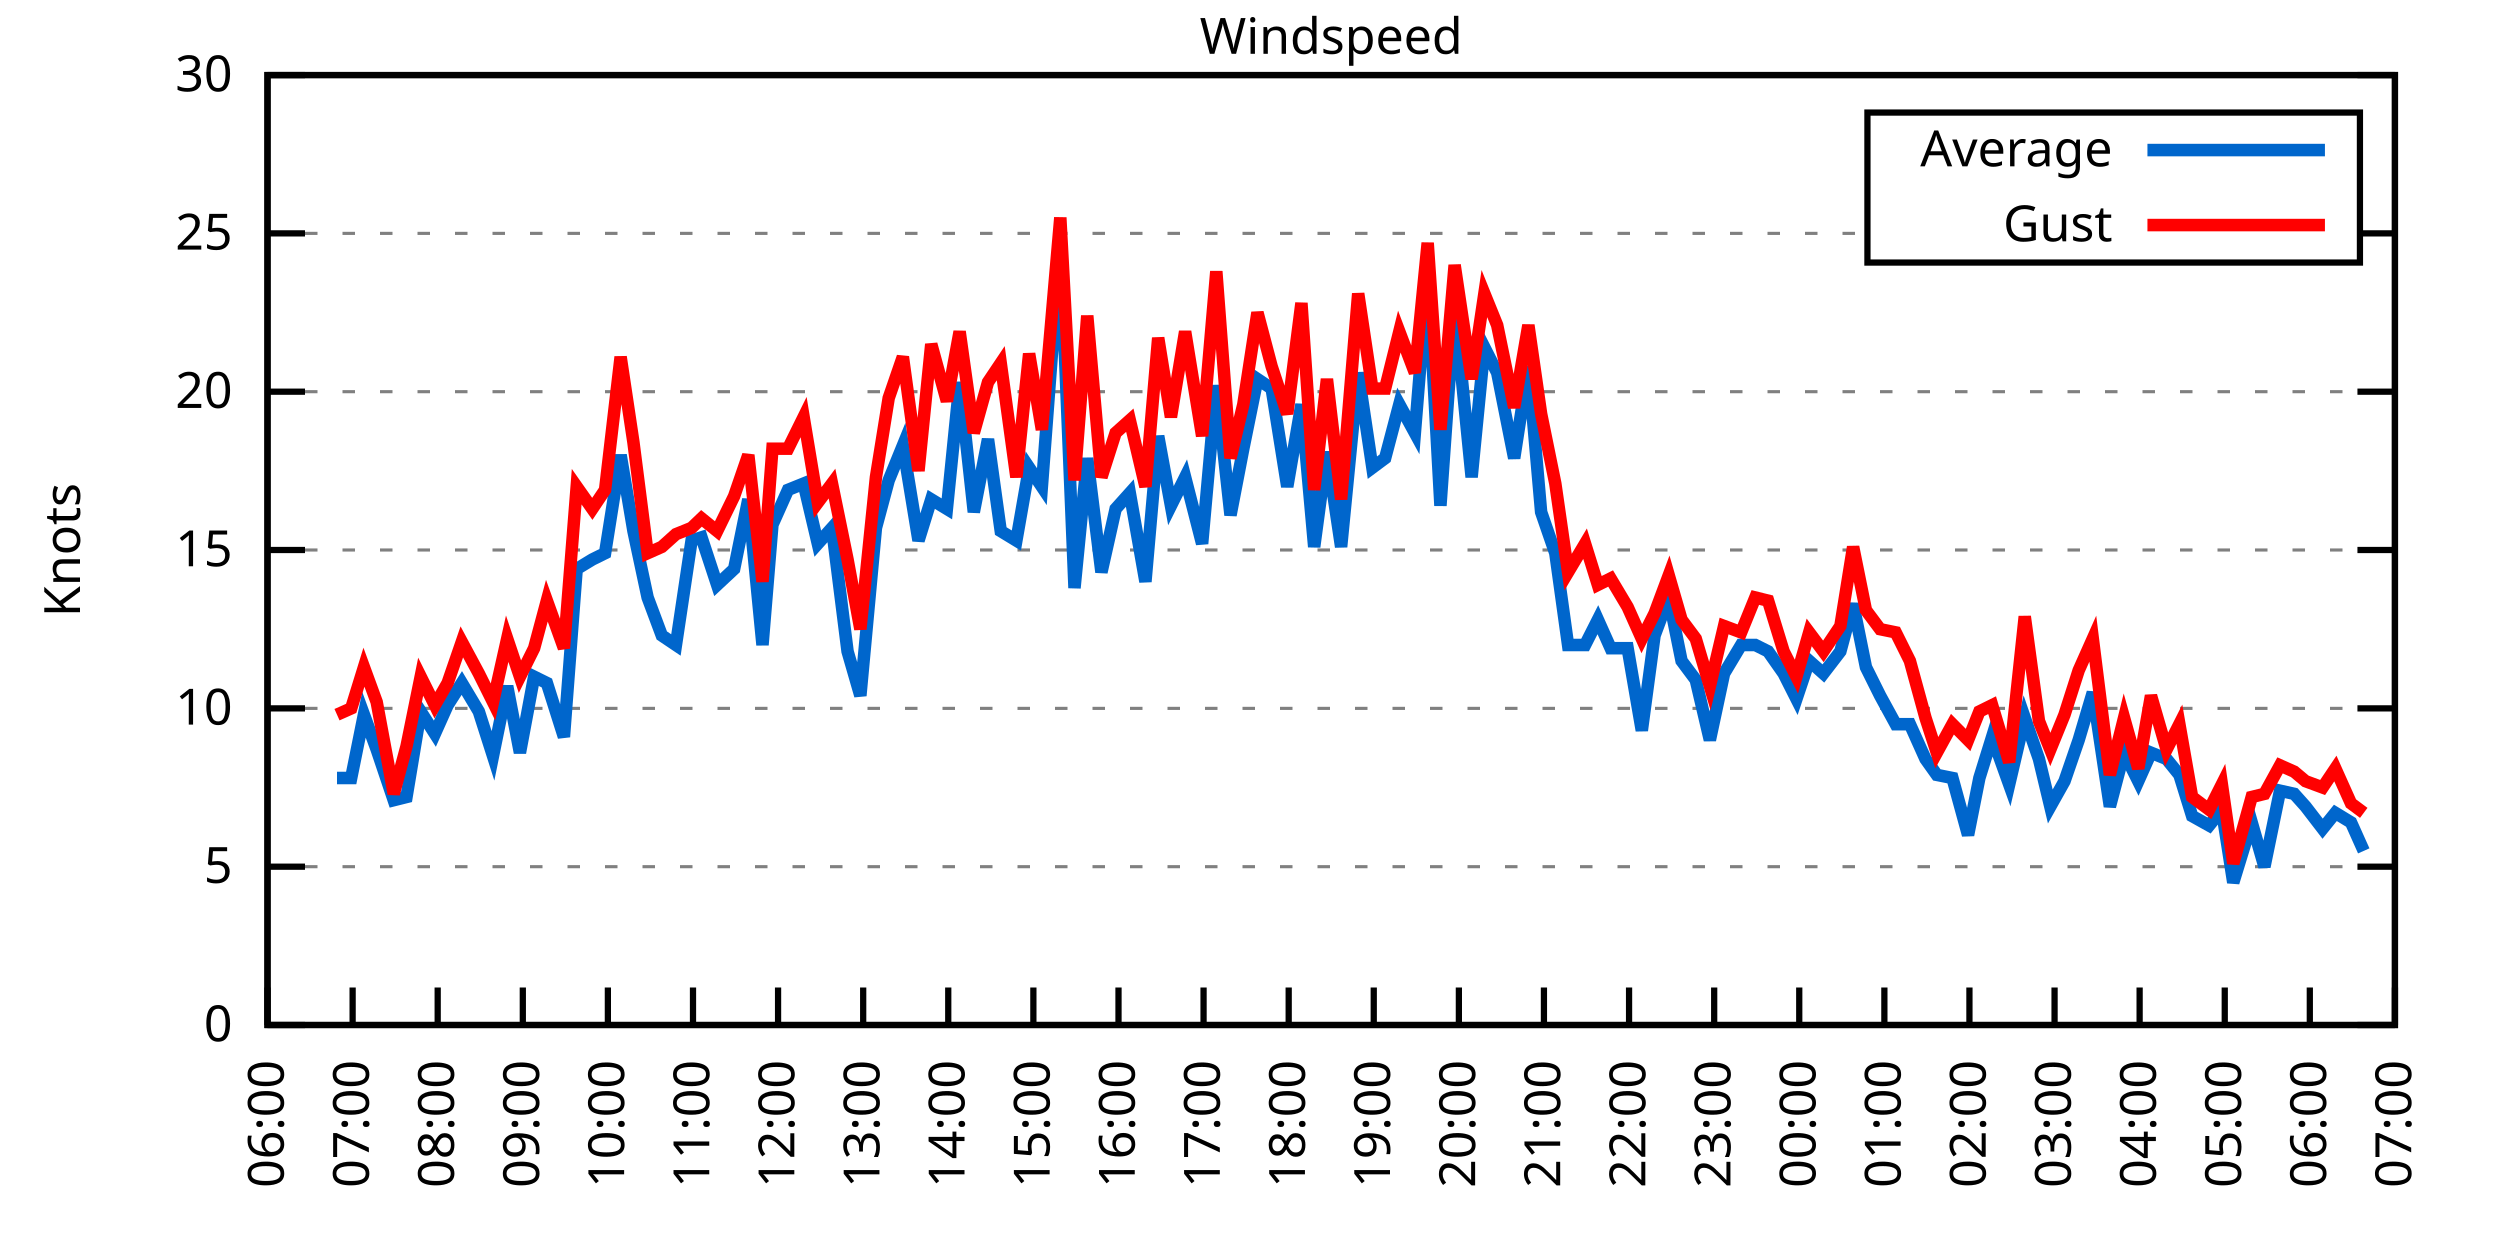
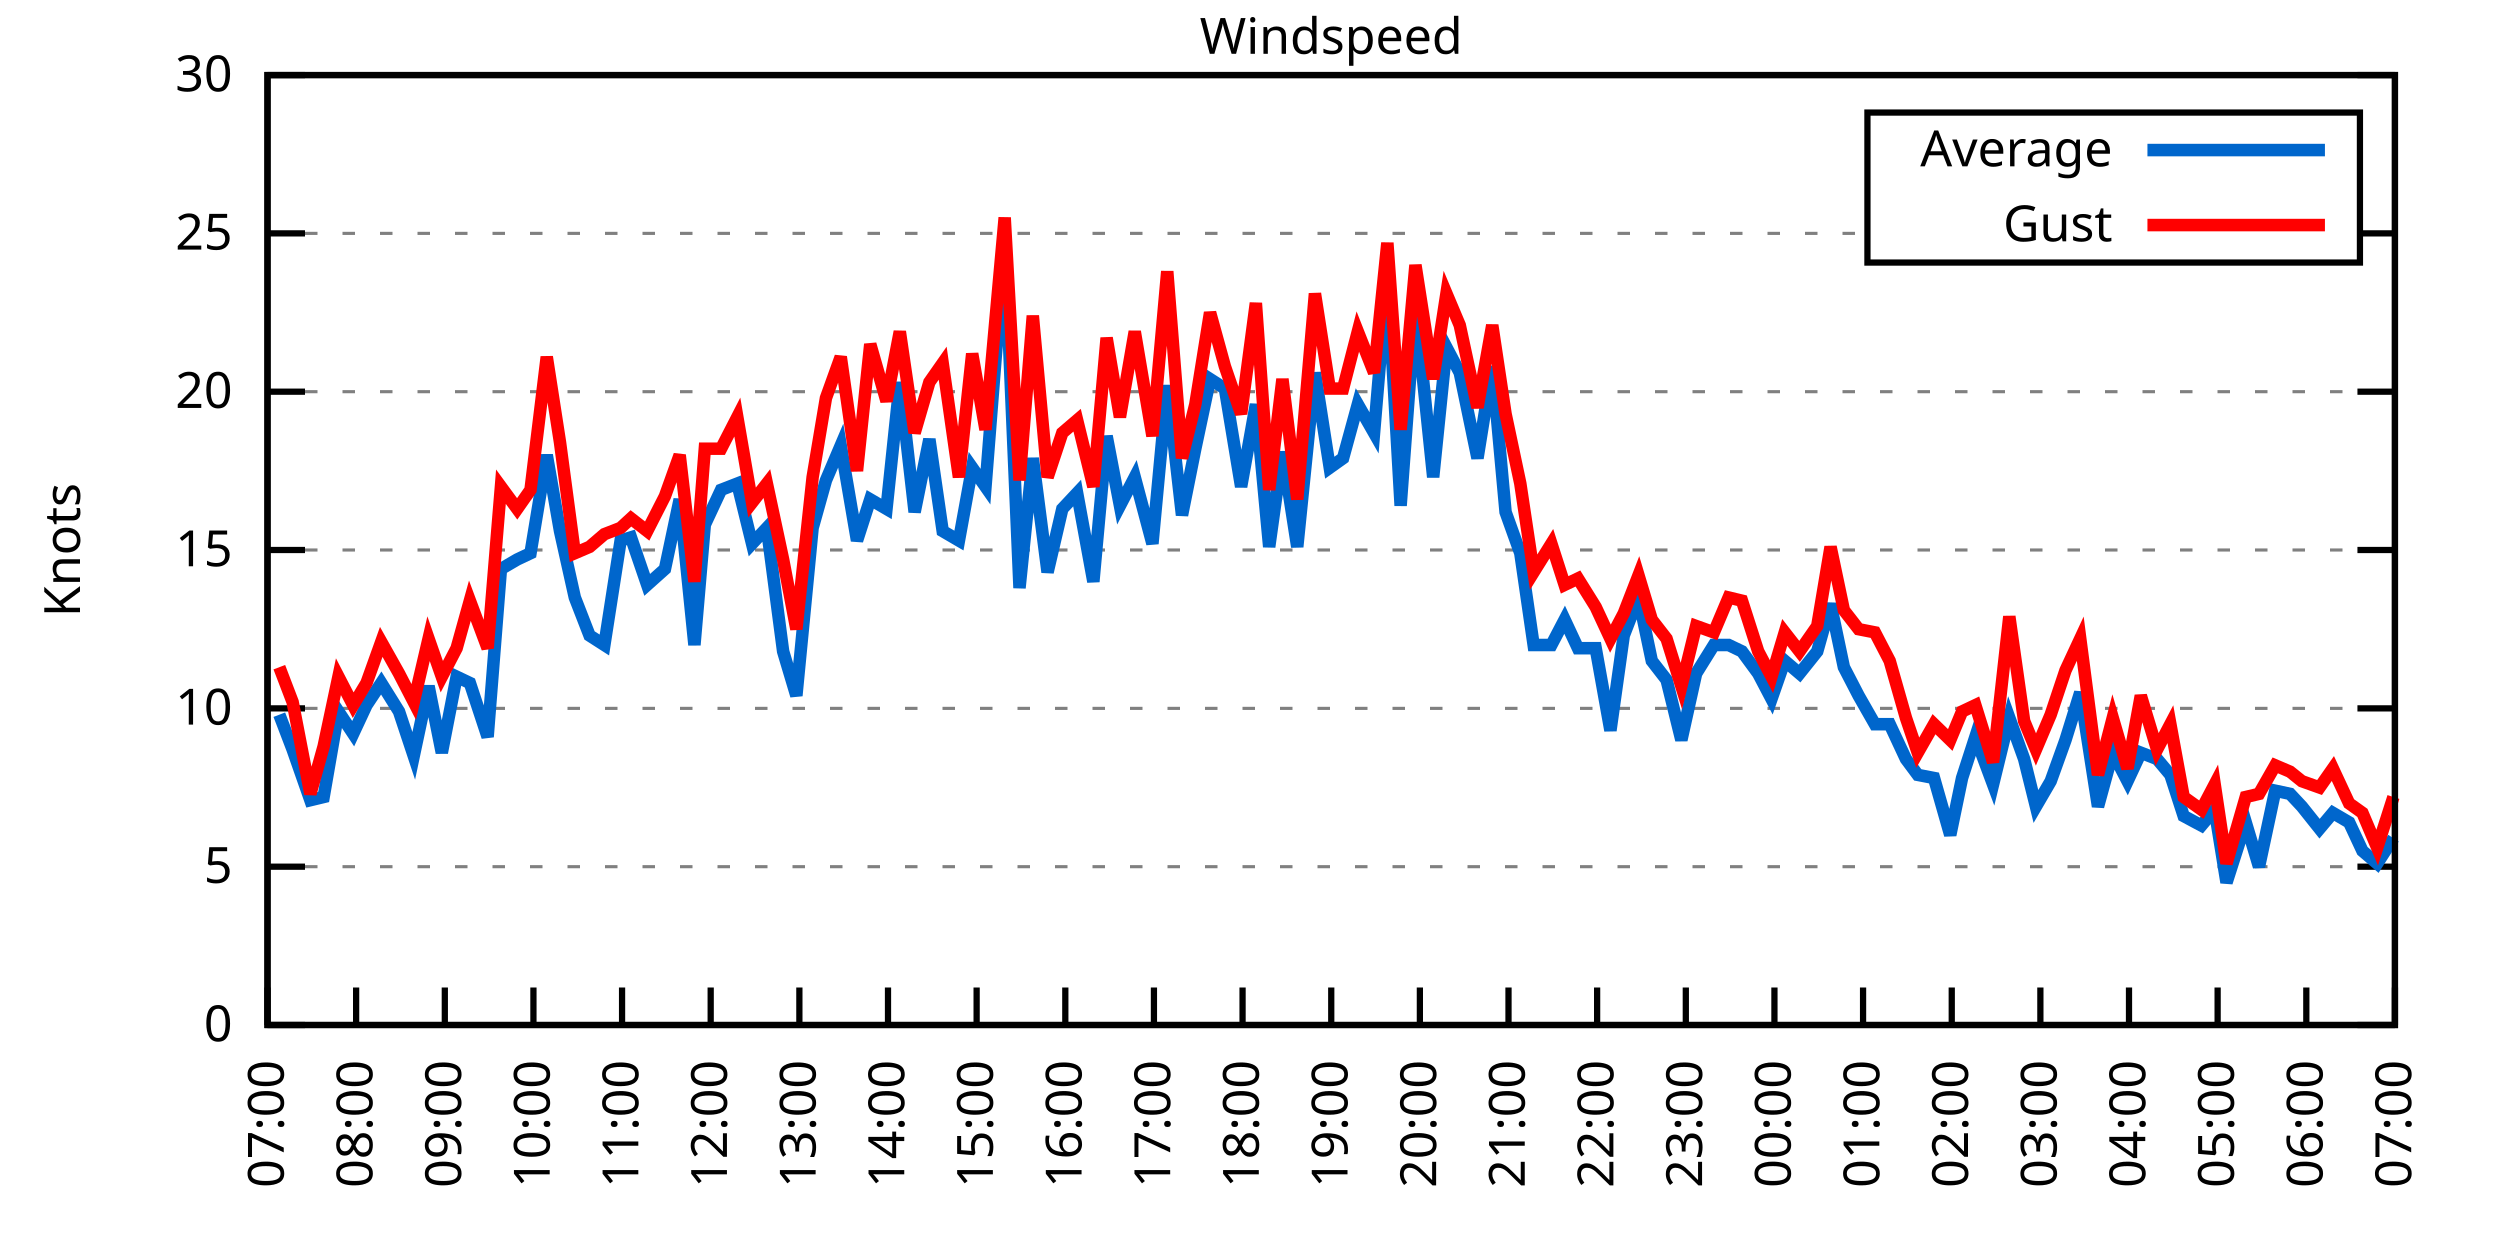
<svg xmlns="http://www.w3.org/2000/svg" xmlns:xlink="http://www.w3.org/1999/xlink" width="400" height="200" viewBox="0 0 400 200">
  <g id="gnuplot_canvas">
    <rect x="0" y="0" width="400" height="200" fill="none" />
    <defs>
      <circle id="gpDot" r="0.5" stroke-width="0.5" stroke="currentColor" />
      <path id="gpPt0" stroke-width="0.333" stroke="currentColor" d="M-1,0 h2 M0,-1 v2" />
      <path id="gpPt1" stroke-width="0.333" stroke="currentColor" d="M-1,-1 L1,1 M1,-1 L-1,1" />
      <path id="gpPt2" stroke-width="0.333" stroke="currentColor" d="M-1,0 L1,0 M0,-1 L0,1 M-1,-1 L1,1 M-1,1 L1,-1" />
      <rect id="gpPt3" stroke-width="0.333" stroke="currentColor" x="-1" y="-1" width="2" height="2" />
      <rect id="gpPt4" stroke-width="0.333" stroke="currentColor" fill="currentColor" x="-1" y="-1" width="2" height="2" />
      <circle id="gpPt5" stroke-width="0.333" stroke="currentColor" cx="0" cy="0" r="1" />
      <use xlink:href="#gpPt5" id="gpPt6" fill="currentColor" stroke="none" />
      <path id="gpPt7" stroke-width="0.333" stroke="currentColor" d="M0,-1.33 L-1.33,0.67 L1.33,0.67 z" />
      <use xlink:href="#gpPt7" id="gpPt8" fill="currentColor" stroke="none" />
      <use xlink:href="#gpPt7" id="gpPt9" stroke="currentColor" transform="rotate(180)" />
      <use xlink:href="#gpPt9" id="gpPt10" fill="currentColor" stroke="none" />
      <use xlink:href="#gpPt3" id="gpPt11" stroke="currentColor" transform="rotate(45)" />
      <use xlink:href="#gpPt11" id="gpPt12" fill="currentColor" stroke="none" />
      <path id="gpPt13" stroke-width="0.333" stroke="currentColor" d="M0,1.330 L1.265,0.411 L0.782,-1.067 L-0.782,-1.076 L-1.265,0.411 z" />
      <use xlink:href="#gpPt13" id="gpPt14" fill="currentColor" stroke="none" />
      <filter id="textbox" filterUnits="objectBoundingBox" x="0" y="0" height="1" width="1">
        <feFlood flood-color="white" flood-opacity="1" result="bgnd" />
        <feComposite in="SourceGraphic" in2="bgnd" operator="atop" />
      </filter>
      <filter id="greybox" filterUnits="objectBoundingBox" x="0" y="0" height="1" width="1">
        <feFlood flood-color="lightgrey" flood-opacity="1" result="grey" />
        <feComposite in="SourceGraphic" in2="grey" operator="atop" />
      </filter>
    </defs>
    <g fill="none" color="white" stroke="currentColor" stroke-width="1.00" stroke-linecap="butt" stroke-linejoin="miter">
</g>
    <g fill="none" color="black" stroke="currentColor" stroke-width="1.00" stroke-linecap="butt" stroke-linejoin="miter">
      <g stroke="none" shape-rendering="crispEdges">
        <polygon fill="rgb(255, 255, 255)" points="42.80,164.00 383.18,164.00 383.18,12.02 42.80,12.02 " />
      </g>
    </g>
    <g fill="none" color="black" stroke="currentColor" stroke-width="1.00" stroke-linecap="butt" stroke-linejoin="miter">
</g>
    <g fill="none" color="black" stroke="black" stroke-width="0.50" stroke-linecap="butt" stroke-linejoin="miter">
</g>
    <g fill="none" color="gray" stroke="currentColor" stroke-width="0.50" stroke-linecap="butt" stroke-linejoin="miter">
      <path stroke="gray" stroke-dasharray="2,4" class="gridline" d="M42.80,164.00 L383.19,164.00  " />
    </g>
    <g fill="none" color="gray" stroke="gray" stroke-width="1.00" stroke-linecap="butt" stroke-linejoin="miter">
</g>
    <g fill="none" color="black" stroke="currentColor" stroke-width="1.00" stroke-linecap="butt" stroke-linejoin="miter">
      <path stroke="black" d="M42.80,164.00 L48.80,164.00 M383.19,164.00 L377.19,164.00  " />
      <g transform="translate(37.20,166.60)" stroke="none" fill="black" font-family="Sans" font-size="8.00" text-anchor="end">
        <text>
          <tspan font-family="Sans"> 0</tspan>
        </text>
      </g>
    </g>
    <g fill="none" color="black" stroke="currentColor" stroke-width="1.00" stroke-linecap="butt" stroke-linejoin="miter">
</g>
    <g fill="none" color="black" stroke="black" stroke-width="0.50" stroke-linecap="butt" stroke-linejoin="miter">
</g>
    <g fill="none" color="gray" stroke="currentColor" stroke-width="0.50" stroke-linecap="butt" stroke-linejoin="miter">
      <path stroke="gray" stroke-dasharray="2,4" class="gridline" d="M42.80,138.67 L383.19,138.67  " />
    </g>
    <g fill="none" color="gray" stroke="gray" stroke-width="1.00" stroke-linecap="butt" stroke-linejoin="miter">
</g>
    <g fill="none" color="black" stroke="currentColor" stroke-width="1.00" stroke-linecap="butt" stroke-linejoin="miter">
      <path stroke="black" d="M42.80,138.67 L48.80,138.67 M383.19,138.67 L377.19,138.67  " />
      <g transform="translate(37.20,141.27)" stroke="none" fill="black" font-family="Sans" font-size="8.00" text-anchor="end">
        <text>
          <tspan font-family="Sans"> 5</tspan>
        </text>
      </g>
    </g>
    <g fill="none" color="black" stroke="currentColor" stroke-width="1.00" stroke-linecap="butt" stroke-linejoin="miter">
</g>
    <g fill="none" color="black" stroke="black" stroke-width="0.50" stroke-linecap="butt" stroke-linejoin="miter">
</g>
    <g fill="none" color="gray" stroke="currentColor" stroke-width="0.50" stroke-linecap="butt" stroke-linejoin="miter">
      <path stroke="gray" stroke-dasharray="2,4" class="gridline" d="M42.80,113.34 L383.19,113.34  " />
    </g>
    <g fill="none" color="gray" stroke="gray" stroke-width="1.00" stroke-linecap="butt" stroke-linejoin="miter">
</g>
    <g fill="none" color="black" stroke="currentColor" stroke-width="1.00" stroke-linecap="butt" stroke-linejoin="miter">
      <path stroke="black" d="M42.80,113.34 L48.80,113.34 M383.19,113.34 L377.19,113.34  " />
      <g transform="translate(37.20,115.94)" stroke="none" fill="black" font-family="Sans" font-size="8.00" text-anchor="end">
        <text>
          <tspan font-family="Sans"> 10</tspan>
        </text>
      </g>
    </g>
    <g fill="none" color="black" stroke="currentColor" stroke-width="1.00" stroke-linecap="butt" stroke-linejoin="miter">
</g>
    <g fill="none" color="black" stroke="black" stroke-width="0.50" stroke-linecap="butt" stroke-linejoin="miter">
</g>
    <g fill="none" color="gray" stroke="currentColor" stroke-width="0.50" stroke-linecap="butt" stroke-linejoin="miter">
      <path stroke="gray" stroke-dasharray="2,4" class="gridline" d="M42.80,88.00 L383.19,88.00  " />
    </g>
    <g fill="none" color="gray" stroke="gray" stroke-width="1.00" stroke-linecap="butt" stroke-linejoin="miter">
</g>
    <g fill="none" color="black" stroke="currentColor" stroke-width="1.00" stroke-linecap="butt" stroke-linejoin="miter">
      <path stroke="black" d="M42.80,88.00 L48.80,88.00 M383.19,88.00 L377.19,88.00  " />
      <g transform="translate(37.20,90.60)" stroke="none" fill="black" font-family="Sans" font-size="8.00" text-anchor="end">
        <text>
          <tspan font-family="Sans"> 15</tspan>
        </text>
      </g>
    </g>
    <g fill="none" color="black" stroke="currentColor" stroke-width="1.00" stroke-linecap="butt" stroke-linejoin="miter">
</g>
    <g fill="none" color="black" stroke="black" stroke-width="0.50" stroke-linecap="butt" stroke-linejoin="miter">
</g>
    <g fill="none" color="gray" stroke="currentColor" stroke-width="0.50" stroke-linecap="butt" stroke-linejoin="miter">
      <path stroke="gray" stroke-dasharray="2,4" class="gridline" d="M42.80,62.67 L383.19,62.67  " />
    </g>
    <g fill="none" color="gray" stroke="gray" stroke-width="1.00" stroke-linecap="butt" stroke-linejoin="miter">
</g>
    <g fill="none" color="black" stroke="currentColor" stroke-width="1.00" stroke-linecap="butt" stroke-linejoin="miter">
      <path stroke="black" d="M42.80,62.67 L48.80,62.67 M383.19,62.67 L377.19,62.67  " />
      <g transform="translate(37.20,65.27)" stroke="none" fill="black" font-family="Sans" font-size="8.00" text-anchor="end">
        <text>
          <tspan font-family="Sans"> 20</tspan>
        </text>
      </g>
    </g>
    <g fill="none" color="black" stroke="currentColor" stroke-width="1.00" stroke-linecap="butt" stroke-linejoin="miter">
</g>
    <g fill="none" color="black" stroke="black" stroke-width="0.50" stroke-linecap="butt" stroke-linejoin="miter">
</g>
    <g fill="none" color="gray" stroke="currentColor" stroke-width="0.50" stroke-linecap="butt" stroke-linejoin="miter">
      <path stroke="gray" stroke-dasharray="2,4" class="gridline" d="M42.80,37.34 L298.79,37.34 M377.59,37.34 L383.19,37.34  " />
    </g>
    <g fill="none" color="gray" stroke="gray" stroke-width="1.00" stroke-linecap="butt" stroke-linejoin="miter">
</g>
    <g fill="none" color="black" stroke="currentColor" stroke-width="1.00" stroke-linecap="butt" stroke-linejoin="miter">
      <path stroke="black" d="M42.80,37.34 L48.80,37.34 M383.19,37.34 L377.19,37.34  " />
      <g transform="translate(37.20,39.94)" stroke="none" fill="black" font-family="Sans" font-size="8.00" text-anchor="end">
        <text>
          <tspan font-family="Sans"> 25</tspan>
        </text>
      </g>
    </g>
    <g fill="none" color="black" stroke="currentColor" stroke-width="1.00" stroke-linecap="butt" stroke-linejoin="miter">
</g>
    <g fill="none" color="black" stroke="black" stroke-width="0.50" stroke-linecap="butt" stroke-linejoin="miter">
</g>
    <g fill="none" color="gray" stroke="currentColor" stroke-width="0.50" stroke-linecap="butt" stroke-linejoin="miter">
      <path stroke="gray" stroke-dasharray="2,4" class="gridline" d="M42.80,12.01 L383.19,12.01  " />
    </g>
    <g fill="none" color="gray" stroke="gray" stroke-width="1.00" stroke-linecap="butt" stroke-linejoin="miter">
</g>
    <g fill="none" color="black" stroke="currentColor" stroke-width="1.00" stroke-linecap="butt" stroke-linejoin="miter">
      <path stroke="black" d="M42.80,12.01 L48.80,12.01 M383.19,12.01 L377.19,12.01  " />
      <g transform="translate(37.20,14.61)" stroke="none" fill="black" font-family="Sans" font-size="8.00" text-anchor="end">
        <text>
          <tspan font-family="Sans"> 30</tspan>
        </text>
      </g>
    </g>
    <g fill="none" color="black" stroke="currentColor" stroke-width="1.00" stroke-linecap="butt" stroke-linejoin="miter">
      <path stroke="black" d="M42.80,164.00 L42.80,158.00  " />
      <g transform="translate(45.40,169.60) rotate(270.00)" stroke="none" fill="black" font-family="Sans" font-size="8.00" text-anchor="end">
        <text>
-           <tspan font-family="Sans">06:00</tspan>
-         </text>
-       </g>
-     </g>
-     <g fill="none" color="black" stroke="currentColor" stroke-width="1.00" stroke-linecap="butt" stroke-linejoin="miter">
-       <path stroke="black" d="M56.42,164.00 L56.42,158.00  " />
-       <g transform="translate(59.02,169.60) rotate(270.00)" stroke="none" fill="black" font-family="Sans" font-size="8.00" text-anchor="end">
-         <text>
          <tspan font-family="Sans">07:00</tspan>
        </text>
      </g>
    </g>
    <g fill="none" color="black" stroke="currentColor" stroke-width="1.00" stroke-linecap="butt" stroke-linejoin="miter">
-       <path stroke="black" d="M70.03,164.00 L70.03,158.00  " />
-       <g transform="translate(72.63,169.60) rotate(270.00)" stroke="none" fill="black" font-family="Sans" font-size="8.00" text-anchor="end">
+       <path stroke="black" d="M56.98,164.00 L56.98,158.00  " />
+       <g transform="translate(59.58,169.60) rotate(270.00)" stroke="none" fill="black" font-family="Sans" font-size="8.00" text-anchor="end">
        <text>
          <tspan font-family="Sans">08:00</tspan>
        </text>
      </g>
    </g>
    <g fill="none" color="black" stroke="currentColor" stroke-width="1.00" stroke-linecap="butt" stroke-linejoin="miter">
-       <path stroke="black" d="M83.65,164.00 L83.65,158.00  " />
-       <g transform="translate(86.25,169.60) rotate(270.00)" stroke="none" fill="black" font-family="Sans" font-size="8.00" text-anchor="end">
+       <path stroke="black" d="M71.17,164.00 L71.17,158.00  " />
+       <g transform="translate(73.77,169.60) rotate(270.00)" stroke="none" fill="black" font-family="Sans" font-size="8.00" text-anchor="end">
        <text>
          <tspan font-family="Sans">09:00</tspan>
        </text>
      </g>
    </g>
    <g fill="none" color="black" stroke="currentColor" stroke-width="1.00" stroke-linecap="butt" stroke-linejoin="miter">
-       <path stroke="black" d="M97.26,164.00 L97.26,158.00  " />
-       <g transform="translate(99.86,169.60) rotate(270.00)" stroke="none" fill="black" font-family="Sans" font-size="8.00" text-anchor="end">
+       <path stroke="black" d="M85.35,164.00 L85.35,158.00  " />
+       <g transform="translate(87.95,169.60) rotate(270.00)" stroke="none" fill="black" font-family="Sans" font-size="8.00" text-anchor="end">
        <text>
          <tspan font-family="Sans">10:00</tspan>
        </text>
      </g>
    </g>
    <g fill="none" color="black" stroke="currentColor" stroke-width="1.00" stroke-linecap="butt" stroke-linejoin="miter">
-       <path stroke="black" d="M110.88,164.00 L110.88,158.00  " />
-       <g transform="translate(113.48,169.60) rotate(270.00)" stroke="none" fill="black" font-family="Sans" font-size="8.00" text-anchor="end">
+       <path stroke="black" d="M99.53,164.00 L99.53,158.00  " />
+       <g transform="translate(102.13,169.60) rotate(270.00)" stroke="none" fill="black" font-family="Sans" font-size="8.00" text-anchor="end">
        <text>
          <tspan font-family="Sans">11:00</tspan>
        </text>
      </g>
    </g>
    <g fill="none" color="black" stroke="currentColor" stroke-width="1.00" stroke-linecap="butt" stroke-linejoin="miter">
-       <path stroke="black" d="M124.49,164.00 L124.49,158.00  " />
-       <g transform="translate(127.09,169.60) rotate(270.00)" stroke="none" fill="black" font-family="Sans" font-size="8.00" text-anchor="end">
+       <path stroke="black" d="M113.71,164.00 L113.71,158.00  " />
+       <g transform="translate(116.31,169.60) rotate(270.00)" stroke="none" fill="black" font-family="Sans" font-size="8.00" text-anchor="end">
        <text>
          <tspan font-family="Sans">12:00</tspan>
        </text>
      </g>
    </g>
    <g fill="none" color="black" stroke="currentColor" stroke-width="1.00" stroke-linecap="butt" stroke-linejoin="miter">
-       <path stroke="black" d="M138.11,164.00 L138.11,158.00  " />
-       <g transform="translate(140.71,169.60) rotate(270.00)" stroke="none" fill="black" font-family="Sans" font-size="8.00" text-anchor="end">
+       <path stroke="black" d="M127.90,164.00 L127.90,158.00  " />
+       <g transform="translate(130.50,169.60) rotate(270.00)" stroke="none" fill="black" font-family="Sans" font-size="8.00" text-anchor="end">
        <text>
          <tspan font-family="Sans">13:00</tspan>
        </text>
      </g>
    </g>
    <g fill="none" color="black" stroke="currentColor" stroke-width="1.00" stroke-linecap="butt" stroke-linejoin="miter">
-       <path stroke="black" d="M151.72,164.00 L151.72,158.00  " />
-       <g transform="translate(154.32,169.60) rotate(270.00)" stroke="none" fill="black" font-family="Sans" font-size="8.00" text-anchor="end">
+       <path stroke="black" d="M142.08,164.00 L142.08,158.00  " />
+       <g transform="translate(144.68,169.60) rotate(270.00)" stroke="none" fill="black" font-family="Sans" font-size="8.00" text-anchor="end">
        <text>
          <tspan font-family="Sans">14:00</tspan>
        </text>
      </g>
    </g>
    <g fill="none" color="black" stroke="currentColor" stroke-width="1.00" stroke-linecap="butt" stroke-linejoin="miter">
-       <path stroke="black" d="M165.34,164.00 L165.34,158.00  " />
-       <g transform="translate(167.94,169.60) rotate(270.00)" stroke="none" fill="black" font-family="Sans" font-size="8.00" text-anchor="end">
+       <path stroke="black" d="M156.26,164.00 L156.26,158.00  " />
+       <g transform="translate(158.86,169.60) rotate(270.00)" stroke="none" fill="black" font-family="Sans" font-size="8.00" text-anchor="end">
        <text>
          <tspan font-family="Sans">15:00</tspan>
        </text>
      </g>
    </g>
    <g fill="none" color="black" stroke="currentColor" stroke-width="1.00" stroke-linecap="butt" stroke-linejoin="miter">
-       <path stroke="black" d="M178.96,164.00 L178.96,158.00  " />
-       <g transform="translate(181.56,169.60) rotate(270.00)" stroke="none" fill="black" font-family="Sans" font-size="8.00" text-anchor="end">
+       <path stroke="black" d="M170.45,164.00 L170.45,158.00  " />
+       <g transform="translate(173.05,169.60) rotate(270.00)" stroke="none" fill="black" font-family="Sans" font-size="8.00" text-anchor="end">
        <text>
          <tspan font-family="Sans">16:00</tspan>
        </text>
      </g>
    </g>
    <g fill="none" color="black" stroke="currentColor" stroke-width="1.00" stroke-linecap="butt" stroke-linejoin="miter">
-       <path stroke="black" d="M192.57,164.00 L192.57,158.00  " />
-       <g transform="translate(195.17,169.60) rotate(270.00)" stroke="none" fill="black" font-family="Sans" font-size="8.00" text-anchor="end">
+       <path stroke="black" d="M184.63,164.00 L184.63,158.00  " />
+       <g transform="translate(187.23,169.60) rotate(270.00)" stroke="none" fill="black" font-family="Sans" font-size="8.00" text-anchor="end">
        <text>
          <tspan font-family="Sans">17:00</tspan>
        </text>
      </g>
    </g>
    <g fill="none" color="black" stroke="currentColor" stroke-width="1.00" stroke-linecap="butt" stroke-linejoin="miter">
-       <path stroke="black" d="M206.19,164.00 L206.19,158.00  " />
-       <g transform="translate(208.79,169.60) rotate(270.00)" stroke="none" fill="black" font-family="Sans" font-size="8.00" text-anchor="end">
+       <path stroke="black" d="M198.81,164.00 L198.81,158.00  " />
+       <g transform="translate(201.41,169.60) rotate(270.00)" stroke="none" fill="black" font-family="Sans" font-size="8.00" text-anchor="end">
        <text>
          <tspan font-family="Sans">18:00</tspan>
        </text>
      </g>
    </g>
    <g fill="none" color="black" stroke="currentColor" stroke-width="1.00" stroke-linecap="butt" stroke-linejoin="miter">
-       <path stroke="black" d="M219.80,164.00 L219.80,158.00  " />
-       <g transform="translate(222.40,169.60) rotate(270.00)" stroke="none" fill="black" font-family="Sans" font-size="8.00" text-anchor="end">
+       <path stroke="black" d="M213.00,164.00 L213.00,158.00  " />
+       <g transform="translate(215.60,169.60) rotate(270.00)" stroke="none" fill="black" font-family="Sans" font-size="8.00" text-anchor="end">
        <text>
          <tspan font-family="Sans">19:00</tspan>
        </text>
      </g>
    </g>
    <g fill="none" color="black" stroke="currentColor" stroke-width="1.00" stroke-linecap="butt" stroke-linejoin="miter">
-       <path stroke="black" d="M233.42,164.00 L233.42,158.00  " />
-       <g transform="translate(236.02,169.60) rotate(270.00)" stroke="none" fill="black" font-family="Sans" font-size="8.00" text-anchor="end">
+       <path stroke="black" d="M227.18,164.00 L227.18,158.00  " />
+       <g transform="translate(229.78,169.60) rotate(270.00)" stroke="none" fill="black" font-family="Sans" font-size="8.00" text-anchor="end">
        <text>
          <tspan font-family="Sans">20:00</tspan>
        </text>
      </g>
    </g>
    <g fill="none" color="black" stroke="currentColor" stroke-width="1.00" stroke-linecap="butt" stroke-linejoin="miter">
-       <path stroke="black" d="M247.03,164.00 L247.03,158.00  " />
-       <g transform="translate(249.63,169.60) rotate(270.00)" stroke="none" fill="black" font-family="Sans" font-size="8.00" text-anchor="end">
+       <path stroke="black" d="M241.36,164.00 L241.36,158.00  " />
+       <g transform="translate(243.96,169.60) rotate(270.00)" stroke="none" fill="black" font-family="Sans" font-size="8.00" text-anchor="end">
        <text>
          <tspan font-family="Sans">21:00</tspan>
        </text>
      </g>
    </g>
    <g fill="none" color="black" stroke="currentColor" stroke-width="1.00" stroke-linecap="butt" stroke-linejoin="miter">
-       <path stroke="black" d="M260.65,164.00 L260.65,158.00  " />
-       <g transform="translate(263.25,169.60) rotate(270.00)" stroke="none" fill="black" font-family="Sans" font-size="8.00" text-anchor="end">
+       <path stroke="black" d="M255.54,164.00 L255.54,158.00  " />
+       <g transform="translate(258.14,169.60) rotate(270.00)" stroke="none" fill="black" font-family="Sans" font-size="8.00" text-anchor="end">
        <text>
          <tspan font-family="Sans">22:00</tspan>
        </text>
      </g>
    </g>
    <g fill="none" color="black" stroke="currentColor" stroke-width="1.00" stroke-linecap="butt" stroke-linejoin="miter">
-       <path stroke="black" d="M274.27,164.00 L274.27,158.00  " />
-       <g transform="translate(276.87,169.60) rotate(270.00)" stroke="none" fill="black" font-family="Sans" font-size="8.00" text-anchor="end">
+       <path stroke="black" d="M269.73,164.00 L269.73,158.00  " />
+       <g transform="translate(272.33,169.60) rotate(270.00)" stroke="none" fill="black" font-family="Sans" font-size="8.00" text-anchor="end">
        <text>
          <tspan font-family="Sans">23:00</tspan>
        </text>
      </g>
    </g>
    <g fill="none" color="black" stroke="currentColor" stroke-width="1.00" stroke-linecap="butt" stroke-linejoin="miter">
-       <path stroke="black" d="M287.88,164.00 L287.88,158.00  " />
-       <g transform="translate(290.48,169.60) rotate(270.00)" stroke="none" fill="black" font-family="Sans" font-size="8.00" text-anchor="end">
+       <path stroke="black" d="M283.91,164.00 L283.91,158.00  " />
+       <g transform="translate(286.51,169.60) rotate(270.00)" stroke="none" fill="black" font-family="Sans" font-size="8.00" text-anchor="end">
        <text>
          <tspan font-family="Sans">00:00</tspan>
        </text>
      </g>
    </g>
    <g fill="none" color="black" stroke="currentColor" stroke-width="1.00" stroke-linecap="butt" stroke-linejoin="miter">
-       <path stroke="black" d="M301.50,164.00 L301.50,158.00  " />
-       <g transform="translate(304.10,169.60) rotate(270.00)" stroke="none" fill="black" font-family="Sans" font-size="8.00" text-anchor="end">
+       <path stroke="black" d="M298.09,164.00 L298.09,158.00  " />
+       <g transform="translate(300.69,169.60) rotate(270.00)" stroke="none" fill="black" font-family="Sans" font-size="8.00" text-anchor="end">
        <text>
          <tspan font-family="Sans">01:00</tspan>
        </text>
      </g>
    </g>
    <g fill="none" color="black" stroke="currentColor" stroke-width="1.00" stroke-linecap="butt" stroke-linejoin="miter">
-       <path stroke="black" d="M315.11,164.00 L315.11,158.00  " />
-       <g transform="translate(317.71,169.60) rotate(270.00)" stroke="none" fill="black" font-family="Sans" font-size="8.00" text-anchor="end">
+       <path stroke="black" d="M312.28,164.00 L312.28,158.00  " />
+       <g transform="translate(314.88,169.60) rotate(270.00)" stroke="none" fill="black" font-family="Sans" font-size="8.00" text-anchor="end">
        <text>
          <tspan font-family="Sans">02:00</tspan>
        </text>
      </g>
    </g>
    <g fill="none" color="black" stroke="currentColor" stroke-width="1.00" stroke-linecap="butt" stroke-linejoin="miter">
-       <path stroke="black" d="M328.73,164.00 L328.73,158.00  " />
-       <g transform="translate(331.33,169.60) rotate(270.00)" stroke="none" fill="black" font-family="Sans" font-size="8.00" text-anchor="end">
+       <path stroke="black" d="M326.46,164.00 L326.46,158.00  " />
+       <g transform="translate(329.06,169.60) rotate(270.00)" stroke="none" fill="black" font-family="Sans" font-size="8.00" text-anchor="end">
        <text>
          <tspan font-family="Sans">03:00</tspan>
        </text>
      </g>
    </g>
    <g fill="none" color="black" stroke="currentColor" stroke-width="1.00" stroke-linecap="butt" stroke-linejoin="miter">
-       <path stroke="black" d="M342.34,164.00 L342.34,158.00  " />
-       <g transform="translate(344.94,169.60) rotate(270.00)" stroke="none" fill="black" font-family="Sans" font-size="8.00" text-anchor="end">
+       <path stroke="black" d="M340.64,164.00 L340.64,158.00  " />
+       <g transform="translate(343.24,169.60) rotate(270.00)" stroke="none" fill="black" font-family="Sans" font-size="8.00" text-anchor="end">
        <text>
          <tspan font-family="Sans">04:00</tspan>
        </text>
      </g>
    </g>
    <g fill="none" color="black" stroke="currentColor" stroke-width="1.00" stroke-linecap="butt" stroke-linejoin="miter">
-       <path stroke="black" d="M355.96,164.00 L355.96,158.00  " />
-       <g transform="translate(358.56,169.60) rotate(270.00)" stroke="none" fill="black" font-family="Sans" font-size="8.00" text-anchor="end">
+       <path stroke="black" d="M354.82,164.00 L354.82,158.00  " />
+       <g transform="translate(357.42,169.60) rotate(270.00)" stroke="none" fill="black" font-family="Sans" font-size="8.00" text-anchor="end">
        <text>
          <tspan font-family="Sans">05:00</tspan>
        </text>
      </g>
    </g>
    <g fill="none" color="black" stroke="currentColor" stroke-width="1.00" stroke-linecap="butt" stroke-linejoin="miter">
-       <path stroke="black" d="M369.57,164.00 L369.57,158.00  " />
-       <g transform="translate(372.17,169.60) rotate(270.00)" stroke="none" fill="black" font-family="Sans" font-size="8.00" text-anchor="end">
+       <path stroke="black" d="M369.01,164.00 L369.01,158.00  " />
+       <g transform="translate(371.61,169.60) rotate(270.00)" stroke="none" fill="black" font-family="Sans" font-size="8.00" text-anchor="end">
        <text>
          <tspan font-family="Sans">06:00</tspan>
        </text>
      </g>
    </g>
    <g fill="none" color="black" stroke="currentColor" stroke-width="1.00" stroke-linecap="butt" stroke-linejoin="miter">
      <path stroke="black" d="M383.19,164.00 L383.19,158.00  " />
      <g transform="translate(385.79,169.60) rotate(270.00)" stroke="none" fill="black" font-family="Sans" font-size="8.00" text-anchor="end">
        <text>
          <tspan font-family="Sans">07:00</tspan>
        </text>
      </g>
    </g>
    <g fill="none" color="black" stroke="currentColor" stroke-width="1.00" stroke-linecap="butt" stroke-linejoin="miter">
</g>
    <g fill="none" color="black" stroke="currentColor" stroke-width="1.00" stroke-linecap="butt" stroke-linejoin="miter">
      <path stroke="black" d="M42.80,12.01 L42.80,164.00 L383.19,164.00 L383.19,12.01 L42.80,12.01 Z  " />
    </g>
    <g fill="none" color="black" stroke="currentColor" stroke-width="1.00" stroke-linecap="butt" stroke-linejoin="miter">
</g>
    <g fill="none" color="black" stroke="currentColor" stroke-width="1.00" stroke-linecap="butt" stroke-linejoin="miter">
      <path stroke="black" d="M298.79,42.01 L298.79,18.01 L377.59,18.01 L377.59,42.01 L298.79,42.01 Z  " />
    </g>
    <g id="Windspeed_plot_1">
      <g fill="none" color="white" stroke="black" stroke-width="2.00" stroke-linecap="butt" stroke-linejoin="miter">
</g>
      <g fill="none" color="black" stroke="currentColor" stroke-width="2.00" stroke-linecap="butt" stroke-linejoin="miter">
        <g transform="translate(337.99,26.61)" stroke="none" fill="black" font-family="Sans" font-size="8.00" text-anchor="end">
          <text>
            <tspan font-family="Sans">Average</tspan>
          </text>
        </g>
      </g>
      <g fill="none" color="black" stroke="currentColor" stroke-width="2.00" stroke-linecap="butt" stroke-linejoin="miter">
-         <path stroke="rgb(  0, 102, 204)" d="M343.59,24.01 L371.99,24.01 M53.92,124.48 L56.19,124.48 L58.23,114.35 L60.27,119.92 L63.00,128.03 L65.04,127.52   L67.31,113.84 L69.58,117.39 L71.62,112.83 L73.89,109.28 L76.61,113.84 L78.88,120.94 L81.15,109.79 L83.19,120.43   L85.46,108.27 L87.50,109.28 L90.23,117.90 L92.27,91.04 L94.77,89.52 L96.81,88.51 L99.30,72.81 L101.35,84.97   L103.62,95.60 L105.89,101.68 L108.15,103.20 L110.65,86.49 L112.24,85.98 L114.74,93.58 L117.46,91.04 L119.73,79.90   L122.00,103.20 L123.59,83.95 L126.08,78.38 L128.58,77.37 L130.85,86.99 L133.12,84.46 L135.61,104.22 L137.66,111.31   L140.15,84.46 L142.19,76.86 L144.46,71.29 L146.96,86.49 L149.00,79.90 L151.50,81.42 L153.54,61.15 L155.81,81.93   L158.08,70.27 L160.12,84.97 L162.62,86.49 L164.66,74.83 L166.70,77.87 L169.65,38.86 L171.92,94.08 L173.96,73.31   L176.23,91.55 L178.50,81.42 L180.77,78.89 L183.27,93.07 L185.31,69.77 L187.35,80.91 L189.62,76.35 L192.34,86.99   L194.61,61.66 L196.88,82.43 L198.93,71.79 L201.19,60.65 L203.46,62.17 L205.96,77.87 L208.23,64.70 L210.27,87.50   L212.31,72.30 L214.58,87.50 L217.31,59.63 L219.58,74.83 L221.62,73.31 L223.89,64.70 L226.38,69.26 L228.43,43.93   L230.47,80.91 L232.74,48.99 L235.46,76.35 L237.50,55.58 L239.55,59.63 L242.27,73.31 L244.54,58.62 L246.58,81.93   L248.85,88.51 L250.89,103.20 L253.61,103.20 L255.66,99.15 L257.70,103.71 L260.42,103.71 L262.69,116.88 L264.73,101.68   L267.00,95.60 L269.05,105.74 L271.32,108.78 L273.58,118.40 L275.85,107.76 L278.58,103.20 L280.85,103.20 L282.89,104.22   L285.38,107.76 L287.43,111.82 L289.47,105.74 L291.74,107.76 L294.46,104.22 L296.50,96.62 L298.55,106.75 L300.82,111.31   L303.31,115.87 L305.58,115.87 L308.08,121.44 L309.89,123.98 L312.39,124.48 L314.89,133.60 L316.70,124.48 L318.74,117.90   L321.47,125.50 L323.96,114.86 L326.23,121.44 L328.05,129.04 L330.32,124.99 L332.59,118.40 L334.85,110.80 L337.58,129.04   L339.85,120.43 L342.12,124.99 L344.16,120.43 L346.65,121.44 L348.70,123.98 L350.74,130.56 L353.46,132.08 L355.50,129.55   L357.32,141.20 L360.27,131.58 L362.31,138.67 L364.81,126.51 L367.08,127.02 L368.89,129.04 L371.62,132.59 L373.66,130.06   L376.16,131.58 L378.20,136.14  " />
+         <path stroke="rgb(  0, 102, 204)" d="M343.59,24.01 L371.99,24.01 M44.69,114.35 L46.82,119.92 L49.66,128.03 L51.78,127.52 L54.15,113.84 L56.51,117.39   L58.64,112.83 L61.00,109.28 L63.84,113.84 L66.20,120.94 L68.57,109.79 L70.69,120.43 L73.06,108.27 L75.18,109.28   L78.02,117.90 L80.15,91.04 L82.75,89.52 L84.88,88.51 L87.48,72.81 L89.60,84.97 L91.97,95.60 L94.33,101.68   L96.70,103.20 L99.30,86.49 L100.95,85.98 L103.55,93.58 L106.39,91.04 L108.75,79.90 L111.11,103.20 L112.77,83.95   L115.37,78.38 L117.97,77.37 L120.33,86.99 L122.70,84.46 L125.30,104.22 L127.42,111.31 L130.02,84.46 L132.15,76.86   L134.52,71.29 L137.12,86.49 L139.24,79.90 L141.84,81.42 L143.97,61.15 L146.34,81.93 L148.70,70.27 L150.83,84.97   L153.43,86.49 L155.55,74.83 L157.68,77.87 L160.75,38.86 L163.12,94.08 L165.25,73.31 L167.61,91.55 L169.97,81.42   L172.34,78.89 L174.94,93.07 L177.06,69.77 L179.19,80.91 L181.56,76.35 L184.39,86.99 L186.76,61.66 L189.12,82.43   L191.25,71.79 L193.61,60.65 L195.98,62.17 L198.58,77.87 L200.94,64.70 L203.07,87.50 L205.19,72.30 L207.56,87.50   L210.39,59.63 L212.76,74.83 L214.89,73.31 L217.25,64.70 L219.85,69.26 L221.98,43.93 L224.10,80.91 L226.47,48.99   L229.31,76.35 L231.43,55.58 L233.56,59.63 L236.40,73.31 L238.76,58.62 L240.89,81.93 L243.25,88.51 L245.38,103.20   L248.22,103.20 L250.34,99.15 L252.47,103.71 L255.31,103.71 L257.67,116.88 L259.80,101.68 L262.16,95.60 L264.29,105.74   L266.65,108.78 L269.02,118.40 L271.38,107.76 L274.22,103.20 L276.58,103.20 L278.71,104.22 L281.31,107.76 L283.44,111.82   L285.56,105.74 L287.93,107.76 L290.76,104.22 L292.89,96.62 L295.02,106.75 L297.38,111.31 L299.98,115.87 L302.35,115.87   L304.95,121.44 L306.84,123.98 L309.44,124.48 L312.04,133.60 L313.93,124.48 L316.06,117.90 L318.89,125.50 L321.49,114.86   L323.86,121.44 L325.75,129.04 L328.11,124.99 L330.48,118.40 L332.84,110.80 L335.68,129.04 L338.04,120.43 L340.40,124.99   L342.53,120.43 L345.13,121.44 L347.26,123.98 L349.39,130.56 L352.22,132.08 L354.35,129.55 L356.24,141.20 L359.32,131.58   L361.44,138.67 L364.04,126.51 L366.41,127.02 L368.30,129.04 L371.13,132.59 L373.26,130.06 L375.86,131.58 L377.99,136.14   L380.35,138.16 L382.95,134.11  " />
      </g>
    </g>
    <g id="Windspeed_plot_2">
      <g fill="none" color="black" stroke="currentColor" stroke-width="2.00" stroke-linecap="butt" stroke-linejoin="miter">
        <g transform="translate(337.99,38.61)" stroke="none" fill="black" font-family="Sans" font-size="8.00" text-anchor="end">
          <text>
            <tspan font-family="Sans">Gust</tspan>
          </text>
        </g>
      </g>
      <g fill="none" color="black" stroke="currentColor" stroke-width="2.00" stroke-linecap="butt" stroke-linejoin="miter">
-         <path stroke="rgb(255,   0,   0)" d="M343.59,36.01 L371.99,36.01 M53.92,114.35 L56.19,113.34 L58.23,106.75 L60.27,112.32 L63.00,127.02 L65.04,119.42   L67.31,108.27 L69.58,112.83 L71.62,109.28 L73.89,102.70 L76.61,107.76 L78.88,112.32 L81.15,102.19 L83.19,108.27   L85.46,103.71 L87.50,96.11 L90.23,103.71 L92.27,77.87 L94.77,81.42 L96.81,78.38 L99.30,57.10 L101.35,70.78   L103.62,88.51 L105.89,87.50 L108.15,85.47 L110.65,84.46 L112.24,82.94 L114.74,84.97 L117.46,79.39 L119.73,72.81   L122.00,93.07 L123.59,71.79 L126.08,71.79 L128.58,66.73 L130.85,80.41 L133.12,77.37 L135.61,89.52 L137.66,100.67   L140.15,76.35 L142.19,63.69 L144.46,57.10 L146.96,75.34 L149.00,55.07 L151.50,64.19 L153.54,53.05 L155.81,69.26   L158.08,61.15 L160.12,58.11 L162.62,76.35 L164.66,56.59 L166.70,68.75 L169.65,34.81 L171.92,76.86 L173.96,50.51   L176.23,76.35 L178.50,69.26 L180.77,67.23 L183.27,77.87 L185.31,54.06 L187.35,66.73 L189.62,53.05 L192.34,69.77   L194.61,43.42 L196.88,73.31 L198.93,64.70 L201.19,50.01 L203.46,58.62 L205.96,66.22 L208.23,48.49 L210.27,78.38   L212.31,60.65 L214.58,79.90 L217.31,46.97 L219.58,62.17 L221.62,62.17 L223.89,53.05 L226.38,59.63 L228.43,38.86   L230.47,68.75 L232.74,42.41 L235.46,60.65 L237.50,46.97 L239.55,52.03 L242.27,65.21 L244.54,52.03 L246.58,66.22   L248.85,77.37 L250.89,91.55 L253.61,86.99 L255.66,93.58 L257.70,92.56 L260.42,97.12 L262.69,102.19 L264.73,98.14   L267.00,92.06 L269.05,99.15 L271.32,102.19 L273.58,109.79 L275.85,100.16 L278.58,101.18 L280.85,95.60 L282.89,96.11   L285.38,104.22 L287.43,108.27 L289.47,101.18 L291.74,104.22 L294.46,100.16 L296.50,87.50 L298.55,97.63 L300.82,100.67   L303.31,101.18 L305.58,105.74 L308.08,114.86 L309.89,120.43 L312.39,115.87 L314.89,118.40 L316.70,113.84 L318.74,112.83   L321.47,121.95 L323.96,98.64 L326.23,115.36 L328.05,119.92 L330.32,114.35 L332.59,107.26 L334.85,102.19 L337.58,123.98   L339.85,114.86 L342.12,122.96 L344.16,111.31 L346.65,119.92 L348.70,115.87 L350.74,127.52 L353.46,129.55 L355.50,125.50   L357.32,138.16 L360.27,127.52 L362.31,127.02 L364.81,122.46 L367.08,123.47 L368.89,124.99 L371.62,126.00 L373.66,122.96   L376.16,128.54 L378.20,130.06  " />
+         <path stroke="rgb(255,   0,   0)" d="M343.59,36.01 L371.99,36.01 M44.69,106.75 L46.82,112.32 L49.66,127.02 L51.78,119.42 L54.15,108.27 L56.51,112.83   L58.64,109.28 L61.00,102.70 L63.84,107.76 L66.20,112.32 L68.57,102.19 L70.69,108.27 L73.06,103.71 L75.18,96.11   L78.02,103.71 L80.15,77.87 L82.75,81.42 L84.88,78.38 L87.48,57.10 L89.60,70.78 L91.97,88.51 L94.33,87.50   L96.70,85.47 L99.30,84.46 L100.95,82.94 L103.55,84.97 L106.39,79.39 L108.75,72.81 L111.11,93.07 L112.77,71.79   L115.37,71.79 L117.97,66.73 L120.33,80.41 L122.70,77.37 L125.30,89.52 L127.42,100.67 L130.02,76.35 L132.15,63.69   L134.52,57.10 L137.12,75.34 L139.24,55.07 L141.84,64.19 L143.97,53.05 L146.34,69.26 L148.70,61.15 L150.83,58.11   L153.43,76.35 L155.55,56.59 L157.68,68.75 L160.75,34.81 L163.12,76.86 L165.25,50.51 L167.61,76.35 L169.97,69.26   L172.34,67.23 L174.94,77.87 L177.06,54.06 L179.19,66.73 L181.56,53.05 L184.39,69.77 L186.76,43.42 L189.12,73.31   L191.25,64.70 L193.61,50.01 L195.98,58.62 L198.58,66.22 L200.94,48.49 L203.07,78.38 L205.19,60.65 L207.56,79.90   L210.39,46.97 L212.76,62.17 L214.89,62.17 L217.25,53.05 L219.85,59.63 L221.98,38.86 L224.10,68.75 L226.47,42.41   L229.31,60.65 L231.43,46.97 L233.56,52.03 L236.40,65.21 L238.76,52.03 L240.89,66.22 L243.25,77.37 L245.38,91.55   L248.22,86.99 L250.34,93.58 L252.47,92.56 L255.31,97.12 L257.67,102.19 L259.80,98.14 L262.16,92.06 L264.29,99.15   L266.65,102.19 L269.02,109.79 L271.38,100.16 L274.22,101.18 L276.58,95.60 L278.71,96.11 L281.31,104.22 L283.44,108.27   L285.56,101.18 L287.93,104.22 L290.76,100.16 L292.89,87.50 L295.02,97.63 L297.38,100.67 L299.98,101.18 L302.35,105.74   L304.95,114.86 L306.84,120.43 L309.44,115.87 L312.04,118.40 L313.93,113.84 L316.06,112.83 L318.89,121.95 L321.49,98.64   L323.86,115.36 L325.75,119.92 L328.11,114.35 L330.48,107.26 L332.84,102.19 L335.68,123.98 L338.04,114.86 L340.40,122.96   L342.53,111.31 L345.13,119.92 L347.26,115.87 L349.39,127.52 L352.22,129.55 L354.35,125.50 L356.24,138.16 L359.32,127.52   L361.44,127.02 L364.04,122.46 L366.41,123.47 L368.30,124.99 L371.13,126.00 L373.26,122.96 L375.86,128.54 L377.99,130.06   L380.35,135.63 L382.95,127.52  " />
      </g>
    </g>
    <g fill="none" color="black" stroke="currentColor" stroke-width="2.00" stroke-linecap="butt" stroke-linejoin="miter">
</g>
    <g fill="none" color="black" stroke="black" stroke-width="1.00" stroke-linecap="butt" stroke-linejoin="miter">
</g>
    <g fill="none" color="black" stroke="currentColor" stroke-width="1.00" stroke-linecap="butt" stroke-linejoin="miter">
      <path stroke="black" d="M42.80,12.01 L42.80,164.00 L383.19,164.00 L383.19,12.01 L42.80,12.01 Z  " />
      <g transform="translate(12.80,88.01) rotate(270.00)" stroke="none" fill="black" font-family="Sans" font-size="8.00" text-anchor="middle">
        <text>
          <tspan font-family="Sans">Knots</tspan>
        </text>
      </g>
    </g>
    <g fill="none" color="black" stroke="currentColor" stroke-width="1.00" stroke-linecap="butt" stroke-linejoin="miter">
</g>
    <g fill="none" color="black" stroke="currentColor" stroke-width="1.00" stroke-linecap="butt" stroke-linejoin="miter">
      <g transform="translate(212.99,8.61)" stroke="none" fill="black" font-family="Sans" font-size="8.00" text-anchor="middle">
        <text>
          <tspan font-family="Sans">Windspeed</tspan>
        </text>
      </g>
    </g>
    <g fill="none" color="black" stroke="currentColor" stroke-width="1.00" stroke-linecap="butt" stroke-linejoin="miter">
</g>
  </g>
</svg>
